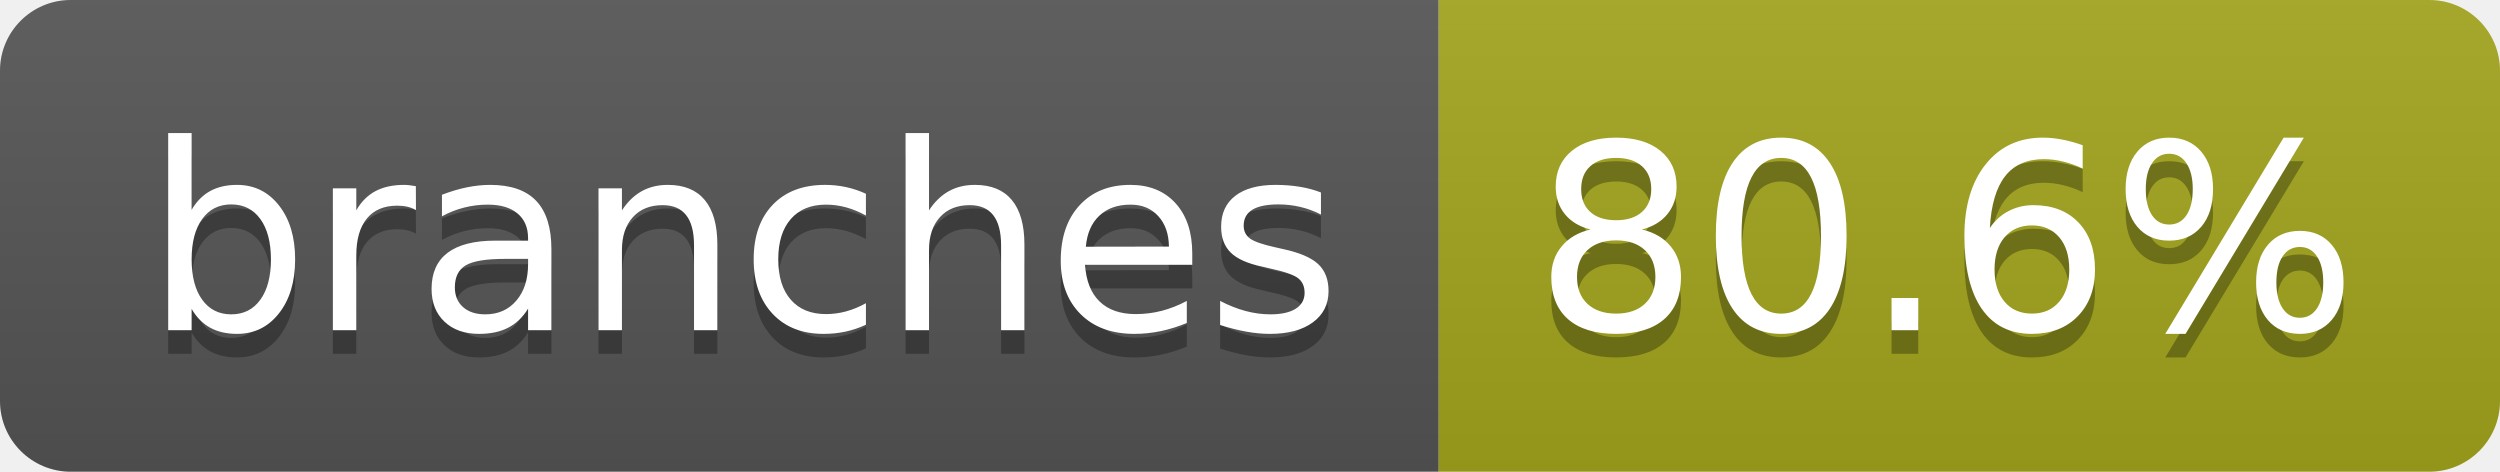
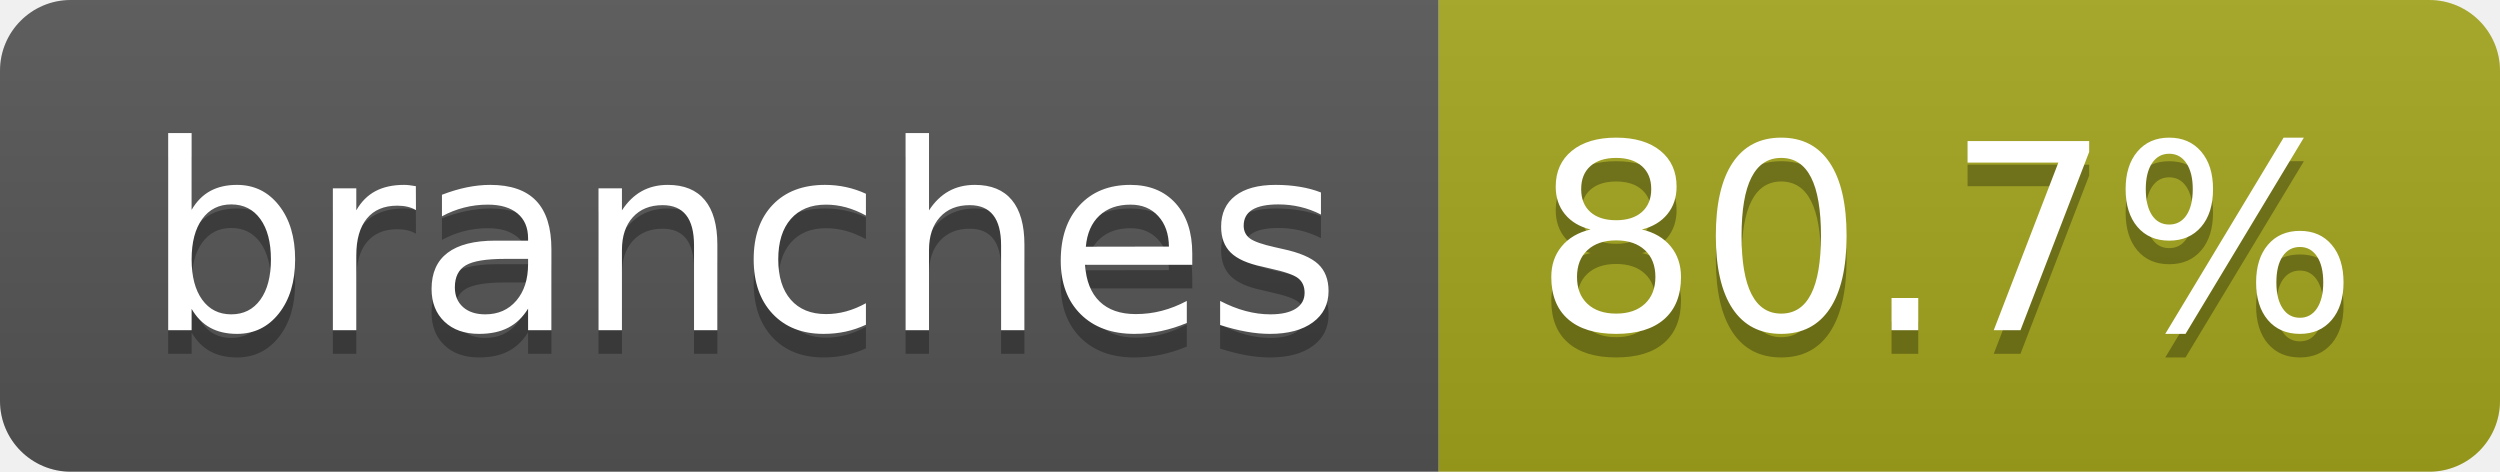
- <svg xmlns="http://www.w3.org/2000/svg" width="106" height="20" role="img" aria-label="branches: 80.6%">
+ <svg xmlns="http://www.w3.org/2000/svg" width="106" height="20" role="img" aria-label="branches: 80.7%">
  <linearGradient id="s" x2="0" y2="100%">
    <stop offset="0" stop-color="#bbb" stop-opacity=".1" />
    <stop offset="1" stop-opacity=".1" />
  </linearGradient>
  <clipPath id="r">
    <rect width="106" height="20" rx="3" fill="#fff" />
  </clipPath>
  <g clip-path="url(#r)">
    <rect width="61" height="20" fill="#555" />
    <rect x="61" width="45" height="20" fill="#a4a61d" />
    <rect width="106" height="20" fill="url(#s)" />
  </g>
  <g fill="#fff" text-anchor="middle" font-family="Verdana,Geneva,DejaVu Sans,sans-serif" text-rendering="geometricPrecision" font-size="110">
    <text aria-hidden="true" x="315" y="150" fill="#010101" fill-opacity=".3" transform="scale(.1)" textLength="507">branches</text>
    <text x="315" y="140" transform="scale(.1)" fill="#fff" textLength="507">branches</text>
-     <text aria-hidden="true" x="825" y="150" fill="#010101" fill-opacity=".3" transform="scale(.1)" textLength="350">80.6%</text>
-     <text x="825" y="140" transform="scale(.1)" fill="#fff" textLength="350">80.6%</text>
+     <text aria-hidden="true" x="825" y="150" fill="#010101" fill-opacity=".3" transform="scale(.1)" textLength="350">80.7%</text>
+     <text x="825" y="140" transform="scale(.1)" fill="#fff" textLength="350">80.7%</text>
  </g>
</svg>
